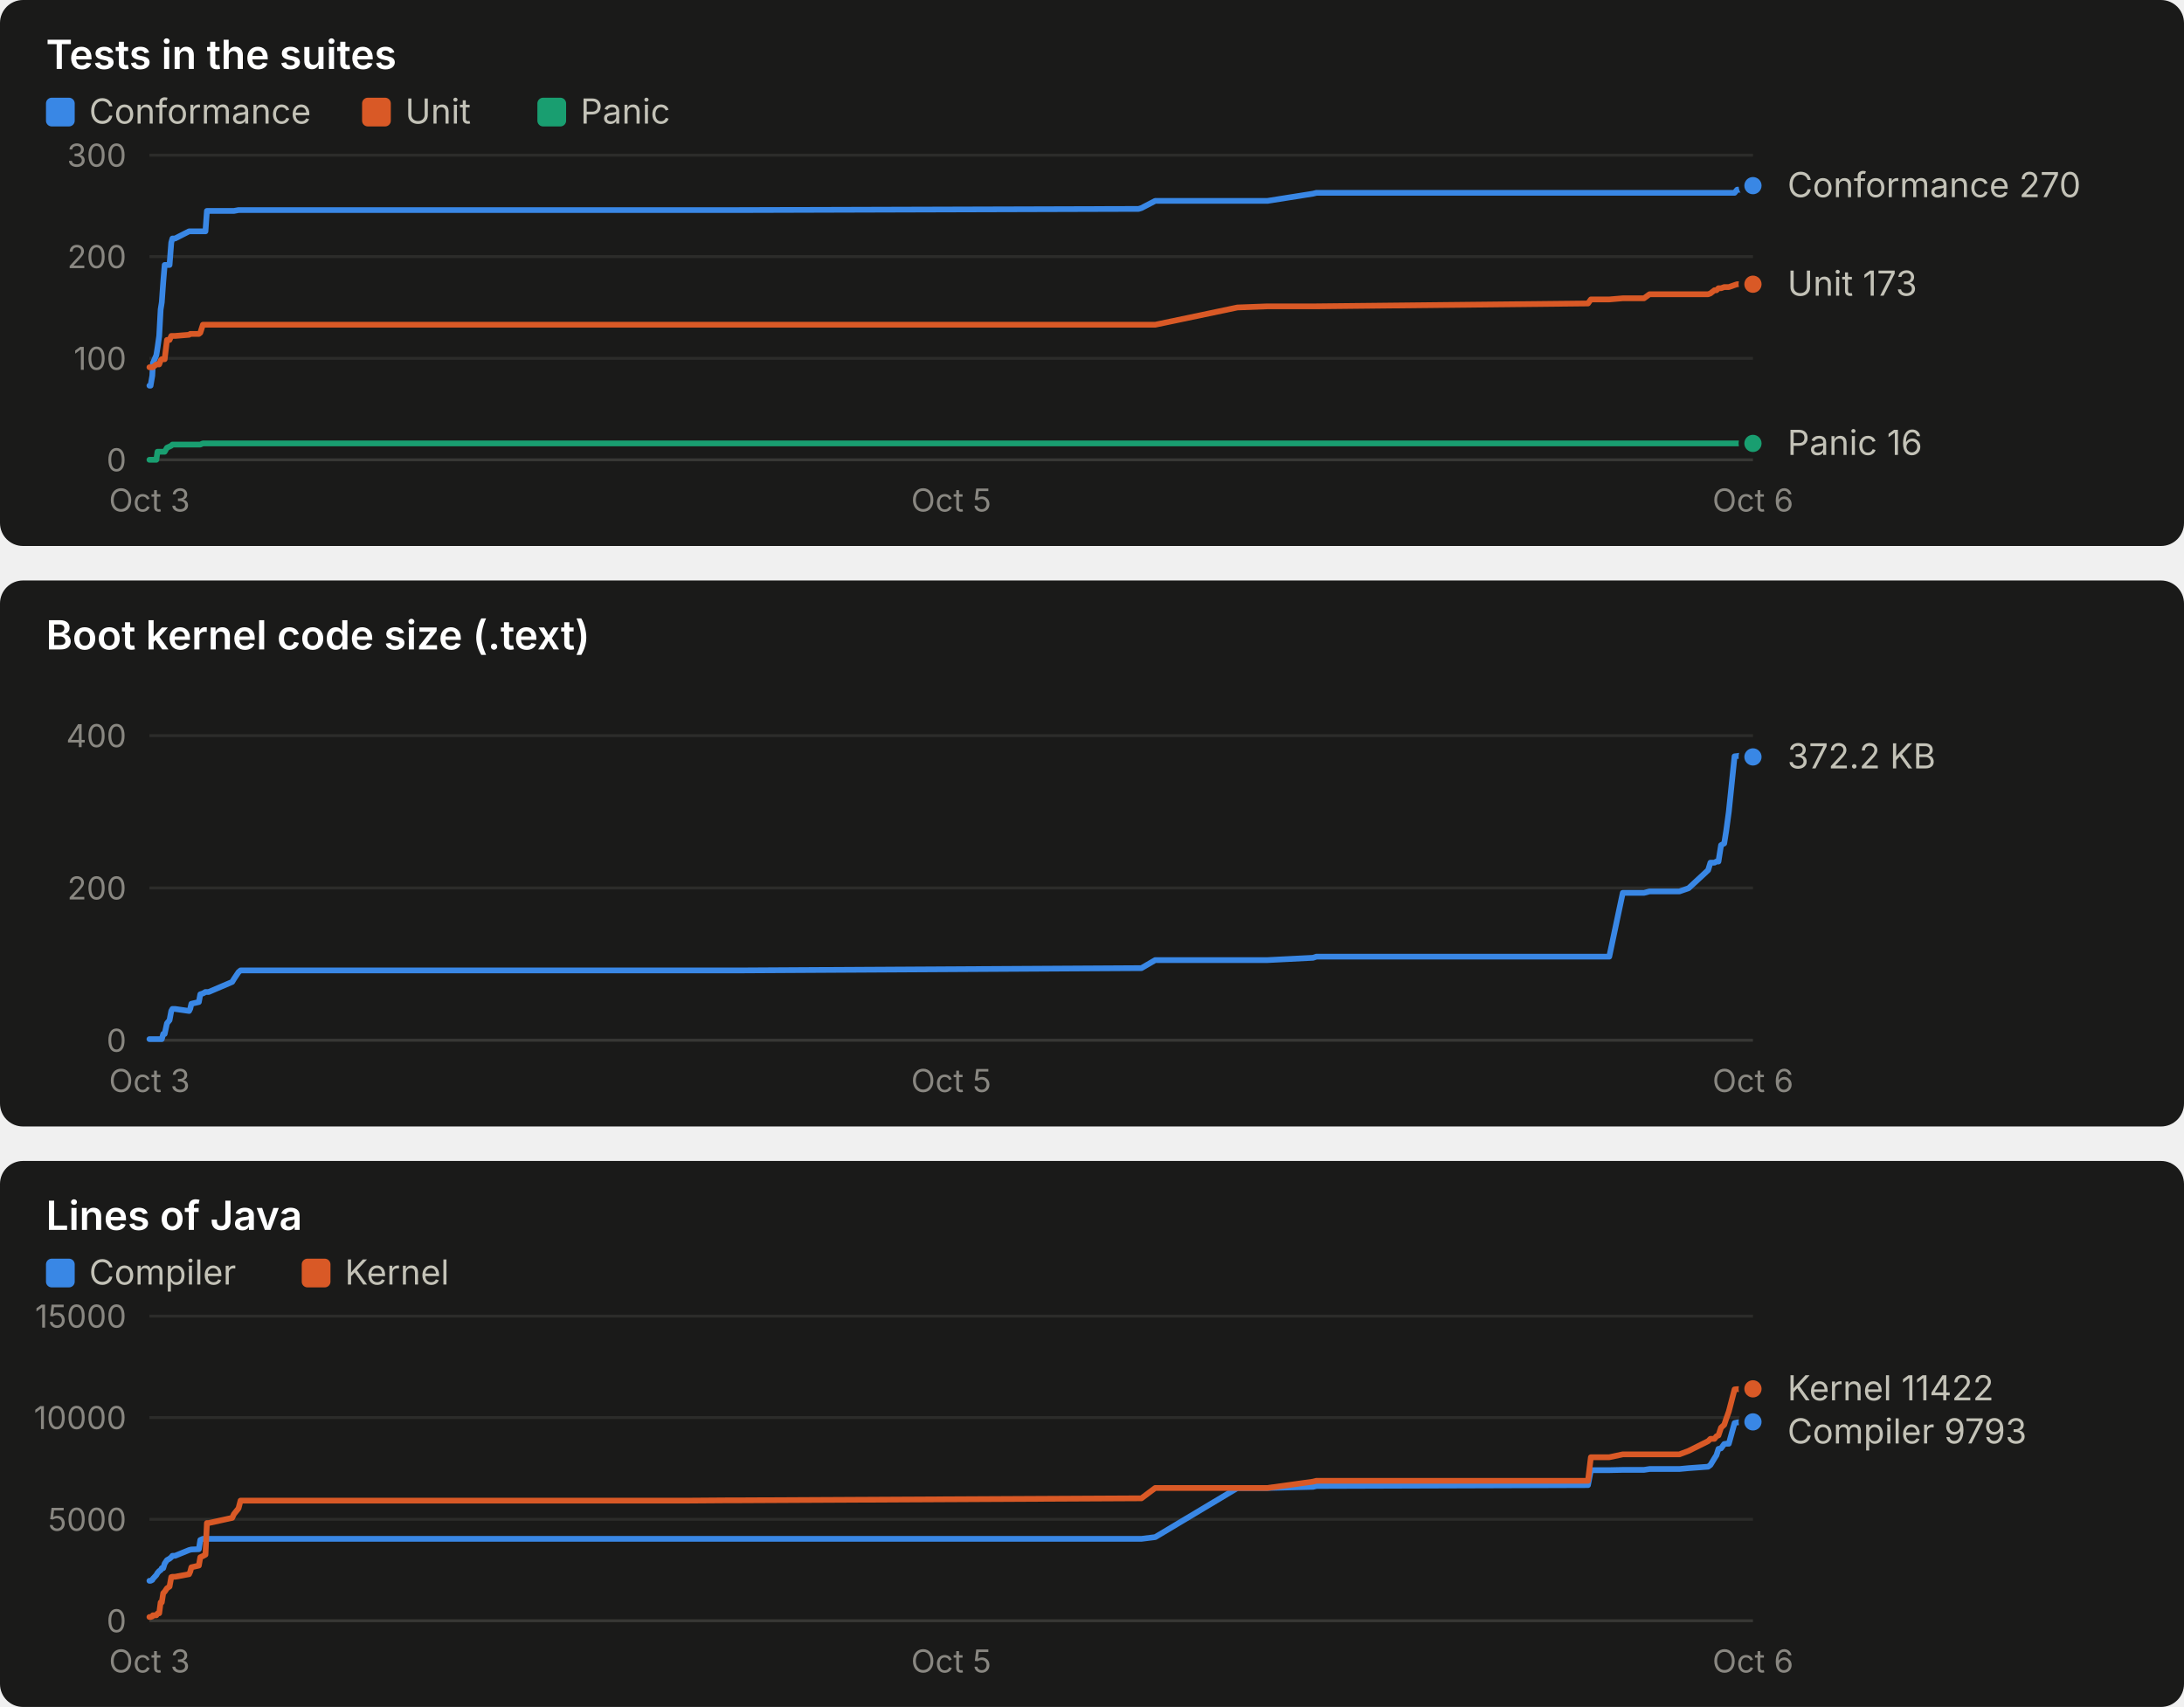
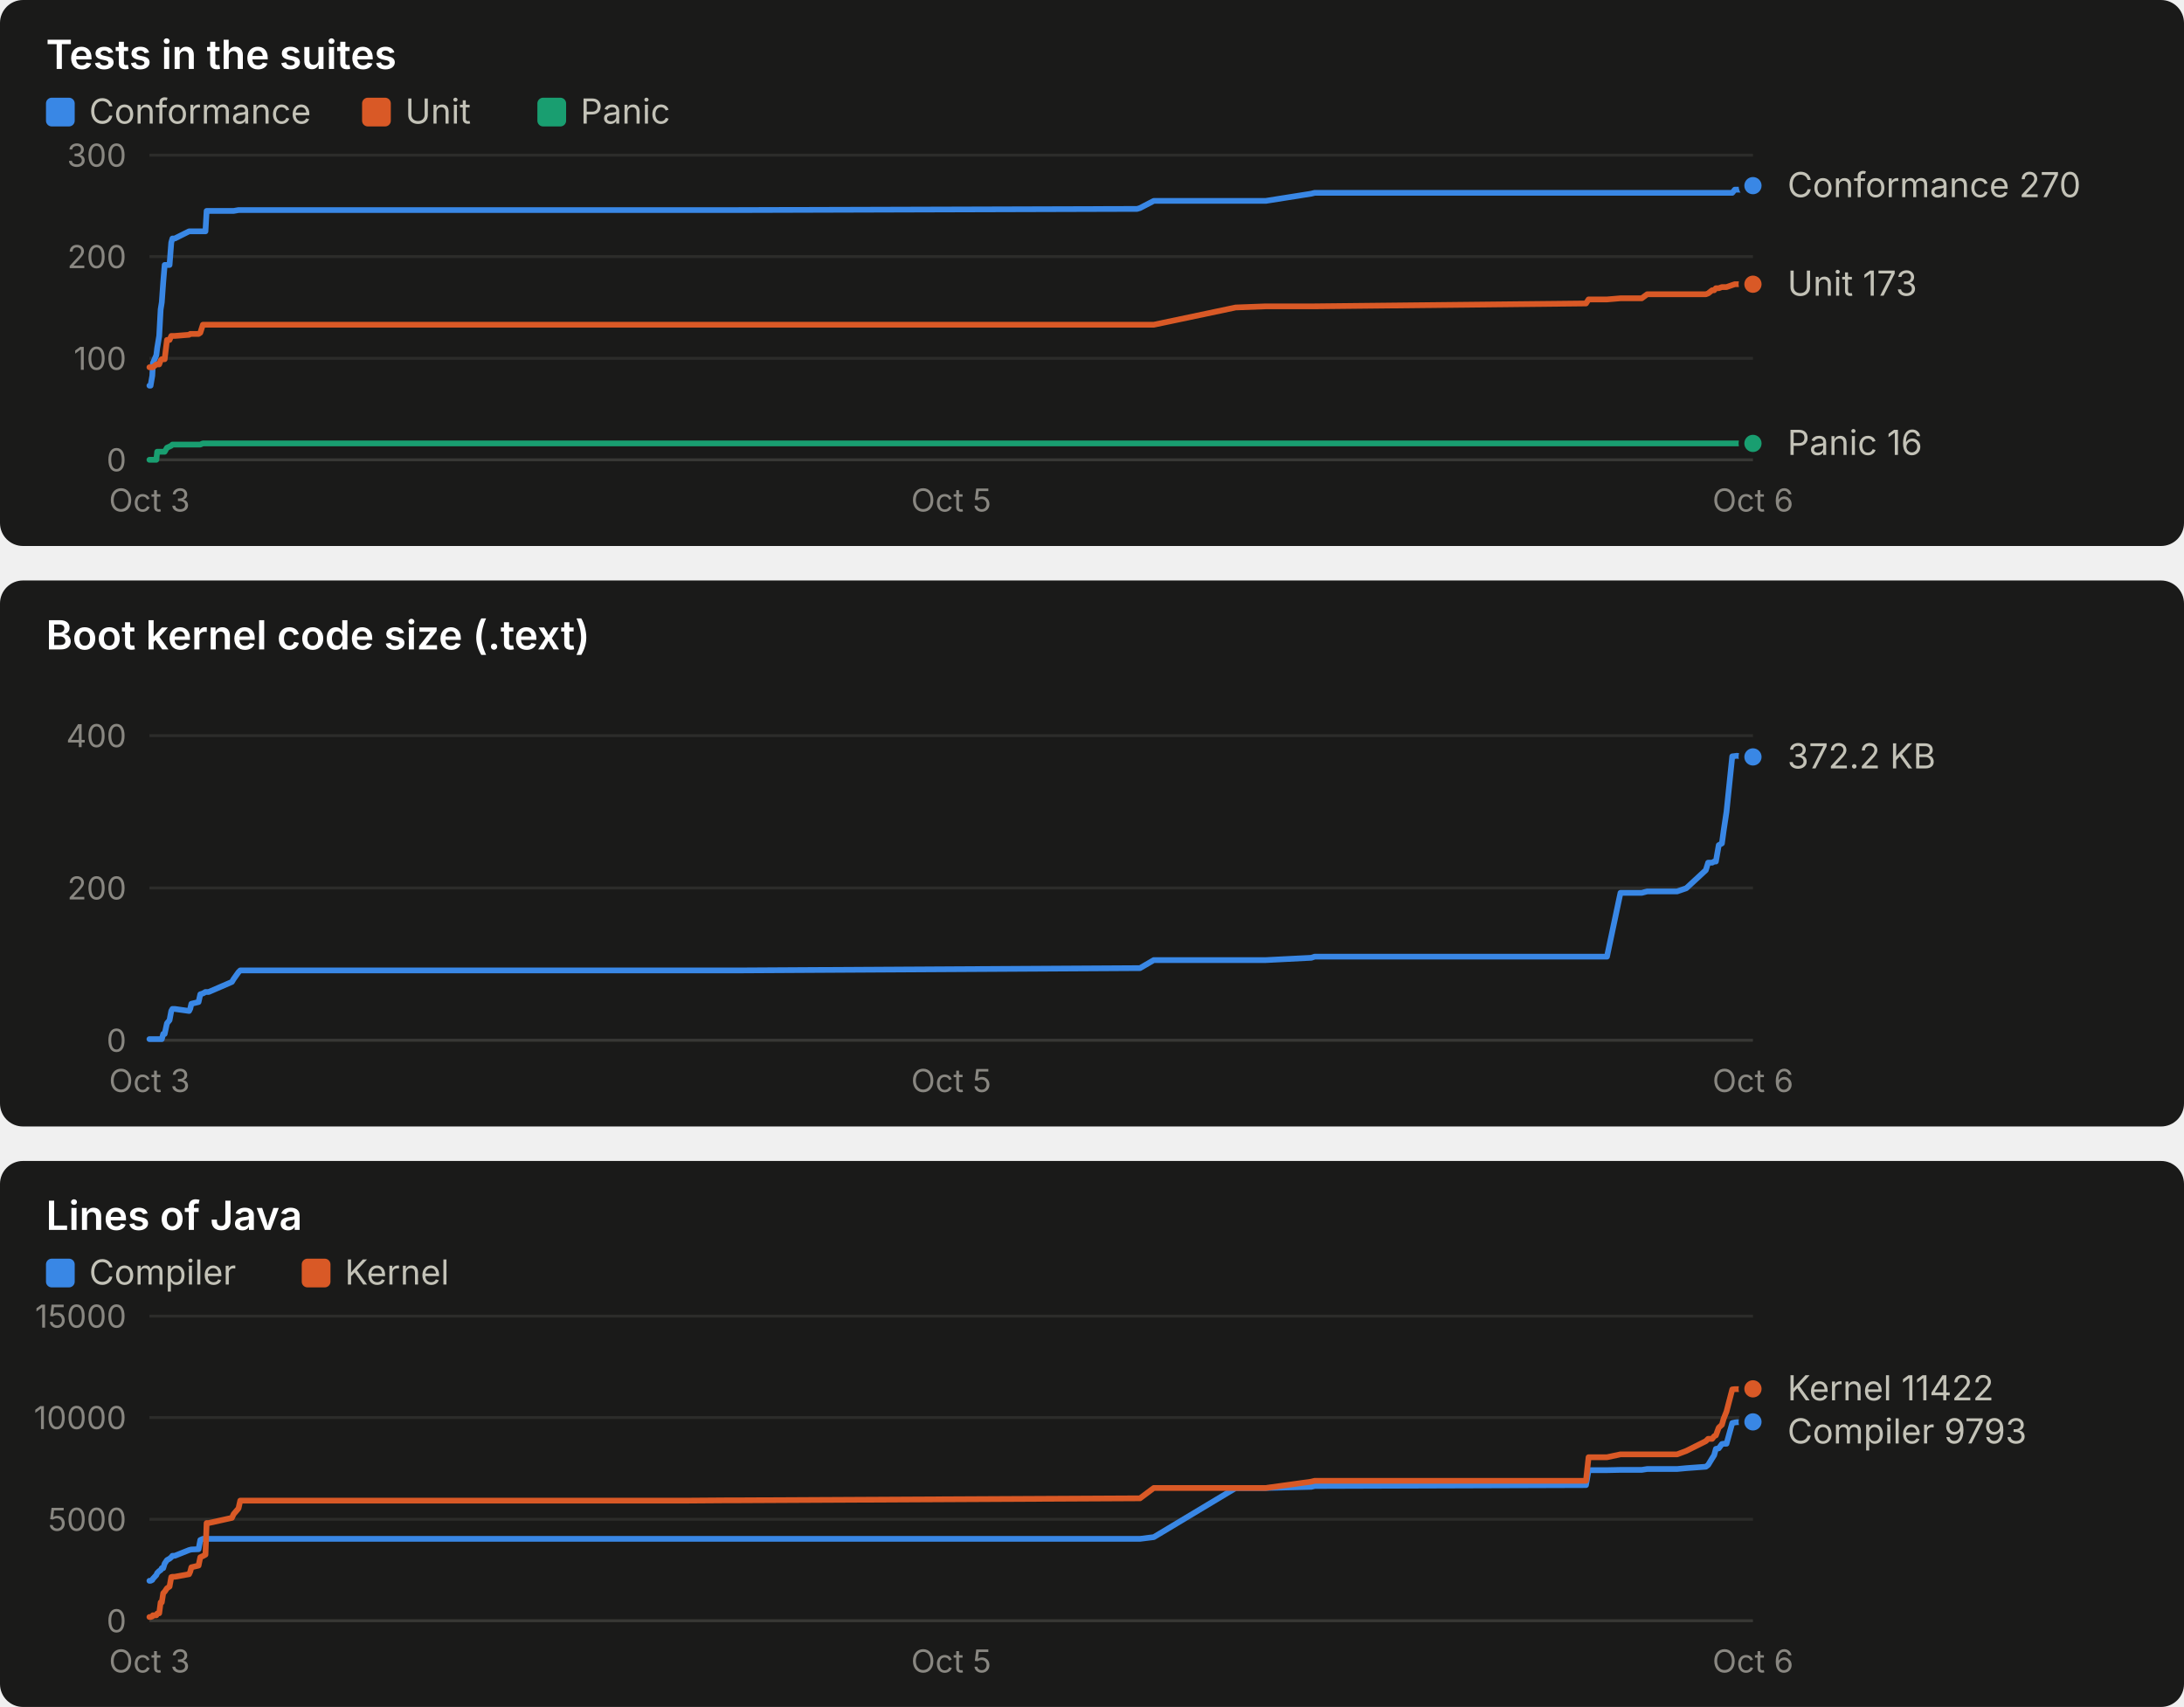
<svg xmlns="http://www.w3.org/2000/svg" width="760" height="594" viewBox="0 0 760 594" role="img" font-family="system-ui, -apple-system, 'Segoe UI', sans-serif">
  <rect x="0" y="0" width="760" height="190" rx="8" fill="#1a1a19" />
  <text x="16.0" y="24.0" fill="#ffffff" font-size="14" font-weight="600" text-anchor="start" style="font-variant-numeric: tabular-nums">Tests in the suites</text>
  <rect x="16" y="34" width="10" height="10" rx="2" fill="#3987e5" />
  <text x="31.0" y="43.0" fill="#c3c2b7" font-size="12" font-weight="400" text-anchor="start" style="font-variant-numeric: tabular-nums">Conformance</text>
  <rect x="126" y="34" width="10" height="10" rx="2" fill="#d95926" />
  <text x="141.0" y="43.0" fill="#c3c2b7" font-size="12" font-weight="400" text-anchor="start" style="font-variant-numeric: tabular-nums">Unit</text>
  <rect x="187" y="34" width="10" height="10" rx="2" fill="#199e70" />
  <text x="202.0" y="43.0" fill="#c3c2b7" font-size="12" font-weight="400" text-anchor="start" style="font-variant-numeric: tabular-nums">Panic</text>
  <line x1="52.0" x2="610.0" y1="160.0" y2="160.0" stroke="#383835" stroke-width="1" />
  <text x="44.0" y="164.0" fill="#898781" font-size="11" font-weight="400" text-anchor="end" style="font-variant-numeric: tabular-nums">0</text>
  <line x1="52.0" x2="610.0" y1="124.7" y2="124.7" stroke="#2c2c2a" stroke-width="1" />
  <text x="44.0" y="128.7" fill="#898781" font-size="11" font-weight="400" text-anchor="end" style="font-variant-numeric: tabular-nums">100</text>
  <line x1="52.0" x2="610.0" y1="89.3" y2="89.3" stroke="#2c2c2a" stroke-width="1" />
  <text x="44.0" y="93.3" fill="#898781" font-size="11" font-weight="400" text-anchor="end" style="font-variant-numeric: tabular-nums">200</text>
  <line x1="52.0" x2="610.0" y1="54.0" y2="54.0" stroke="#2c2c2a" stroke-width="1" />
  <text x="44.0" y="58.0" fill="#898781" font-size="11" font-weight="400" text-anchor="end" style="font-variant-numeric: tabular-nums">300</text>
  <text x="52.0" y="178.0" fill="#898781" font-size="11" font-weight="400" text-anchor="middle" style="font-variant-numeric: tabular-nums">Oct 3</text>
  <text x="331.0" y="178.0" fill="#898781" font-size="11" font-weight="400" text-anchor="middle" style="font-variant-numeric: tabular-nums">Oct 5</text>
  <text x="610.0" y="178.0" fill="#898781" font-size="11" font-weight="400" text-anchor="middle" style="font-variant-numeric: tabular-nums">Oct 6</text>
-   <polyline points="52.0,134.2 52.4,134.2 53.0,130.7 53.2,126.4 54.4,123.6 54.8,121.1 55.4,116.9 55.9,107.7 56.3,105.2 56.8,98.2 57.3,92.2 58.1,92.2 59.0,92.2 59.6,84.4 60.0,83.0 60.9,83.0 65.8,80.5 66.2,80.5 66.6,80.5 69.2,80.5 69.7,80.5 70.6,80.5 71.5,80.5 72.0,73.4 72.6,73.4 80.8,73.4 81.4,73.4 83.0,73.1 83.7,73.1 233.9,73.1 234.5,73.1 236.4,73.1 239.3,73.1 253.3,73.1 256.8,73.1 396.2,72.7 397.2,72.4 402.0,69.9 430.6,69.9 441.1,69.9 456.9,67.4 458.1,67.1 552.6,67.1 553.6,67.1 560.0,67.1 564.7,67.1 572.1,67.1 574.0,67.1 584.4,67.1 587.6,67.1 594.4,67.1 595.2,67.1 596.6,67.1 597.3,67.1 598.0,67.1 598.9,67.1 600.0,67.1 600.7,67.1 601.6,67.1 603.6,67.1 604.5,66.0 605.2,66.0 605.9,66.0 607.1,66.0 607.7,66.0 608.3,65.7 608.9,65.7 610.0,64.6" fill="none" stroke="#3987e5" stroke-width="2" stroke-linejoin="round" stroke-linecap="round" />
+   <polyline points="52.0,134.2 52.4,134.2 53.0,130.7 53.2,126.4 54.4,123.6 54.7,121.1 55.4,116.9 55.9,107.7 56.3,105.2 56.8,98.2 57.3,92.2 58.1,92.2 59.0,92.2 59.6,84.4 60.0,83.0 60.8,83.0 65.8,80.5 66.2,80.5 66.6,80.5 69.1,80.5 69.7,80.5 70.6,80.5 71.5,80.5 71.9,73.4 72.6,73.4 80.7,73.4 81.3,73.4 83.0,73.1 83.6,73.1 233.6,73.1 234.2,73.1 236.1,73.1 239.0,73.1 253.0,73.1 256.5,73.1 395.7,72.7 396.7,72.4 401.5,69.9 430.0,69.9 440.5,69.9 456.3,67.4 457.5,67.1 551.9,67.1 552.8,67.1 559.2,67.1 563.9,67.1 571.3,67.1 573.2,67.1 583.6,67.1 586.8,67.1 593.6,67.1 594.4,67.1 595.8,67.1 596.5,67.1 597.1,67.1 598.1,67.1 599.2,67.1 599.8,67.1 600.8,67.1 602.8,67.1 603.7,66.0 604.4,66.0 605.1,66.0 606.3,66.0 606.8,66.0 607.4,65.7 608.1,65.7 609.2,64.6 610.0,64.6" fill="none" stroke="#3987e5" stroke-width="2" stroke-linejoin="round" stroke-linecap="round" />
  <circle cx="610.0" cy="64.6" r="4" fill="#3987e5" stroke="#1a1a19" stroke-width="2" />
-   <polyline points="52.0,127.8 52.4,127.8 53.0,127.8 53.2,127.8 54.4,126.8 54.8,126.8 55.4,126.8 55.9,125.4 56.3,125.0 56.8,125.0 57.3,125.0 58.1,118.3 59.0,118.3 59.6,116.9 60.0,116.9 60.9,116.9 65.8,116.5 66.2,116.2 66.6,116.2 69.2,116.2 69.7,115.8 70.6,113.0 71.5,113.0 72.0,113.0 72.6,113.0 80.8,113.0 81.4,113.0 83.0,113.0 83.7,113.0 233.9,113.0 234.5,113.0 236.4,113.0 239.3,113.0 253.3,113.0 256.8,113.0 396.2,113.0 397.2,113.0 402.0,113.0 430.6,107.0 441.1,106.6 456.9,106.6 458.1,106.6 552.6,105.6 553.6,104.2 560.0,104.2 564.7,103.8 572.1,103.8 574.0,102.4 584.4,102.4 587.6,102.4 594.4,102.4 595.2,102.1 596.6,101.0 597.3,101.0 598.0,100.3 598.9,100.3 600.0,99.9 600.7,99.9 601.6,99.9 603.6,99.2 604.5,98.9 605.2,98.9 605.9,98.9 607.1,98.9 607.7,98.9 608.3,98.9 608.9,98.9 610.0,98.9" fill="none" stroke="#d95926" stroke-width="2" stroke-linejoin="round" stroke-linecap="round" />
+   <polyline points="52.0,127.8 52.4,127.8 53.0,127.8 53.2,127.8 54.4,126.8 54.7,126.8 55.4,126.8 55.9,125.4 56.3,125.0 56.8,125.0 57.3,125.0 58.1,118.3 59.0,118.3 59.6,116.9 60.0,116.9 60.8,116.9 65.8,116.5 66.2,116.2 66.6,116.2 69.1,116.2 69.7,115.8 70.6,113.0 71.5,113.0 71.9,113.0 72.6,113.0 80.7,113.0 81.3,113.0 83.0,113.0 83.6,113.0 233.6,113.0 234.2,113.0 236.1,113.0 239.0,113.0 253.0,113.0 256.5,113.0 395.7,113.0 396.7,113.0 401.5,113.0 430.0,107.0 440.5,106.6 456.3,106.6 457.5,106.6 551.9,105.6 552.8,104.2 559.2,104.2 563.9,103.8 571.3,103.8 573.2,102.4 583.6,102.4 586.8,102.4 593.6,102.4 594.4,102.1 595.8,101.0 596.5,101.0 597.1,100.3 598.1,100.3 599.2,99.9 599.8,99.9 600.8,99.9 602.8,99.2 603.7,98.9 604.4,98.9 605.1,98.9 606.3,98.9 606.8,98.9 607.4,98.9 608.1,98.9 609.2,98.9 610.0,98.9" fill="none" stroke="#d95926" stroke-width="2" stroke-linejoin="round" stroke-linecap="round" />
  <circle cx="610.0" cy="98.9" r="4" fill="#d95926" stroke="#1a1a19" stroke-width="2" />
-   <polyline points="52.0,160.0 52.4,160.0 53.0,160.0 53.2,160.0 54.4,160.0 54.8,157.2 55.4,157.2 55.9,157.2 56.3,157.2 56.8,157.2 57.3,157.2 58.1,155.8 59.0,155.4 59.6,155.1 60.0,154.7 60.9,154.7 65.8,154.7 66.2,154.7 66.6,154.7 69.2,154.7 69.7,154.7 70.6,154.3 71.5,154.3 72.0,154.3 72.6,154.3 80.8,154.3 81.4,154.3 83.0,154.3 83.7,154.3 233.9,154.3 234.5,154.3 236.4,154.3 239.3,154.3 253.3,154.3 256.8,154.3 396.2,154.3 397.2,154.3 402.0,154.3 430.6,154.3 441.1,154.3 456.9,154.3 458.1,154.3 552.6,154.3 553.6,154.3 560.0,154.3 564.7,154.3 572.1,154.3 574.0,154.3 584.4,154.3 587.6,154.3 594.4,154.3 595.2,154.3 596.6,154.3 597.3,154.3 598.0,154.3 598.9,154.3 600.0,154.3 600.7,154.3 601.6,154.3 603.6,154.3 604.5,154.3 605.2,154.3 605.9,154.3 607.1,154.3 607.7,154.3 608.3,154.3 608.9,154.3 610.0,154.3" fill="none" stroke="#199e70" stroke-width="2" stroke-linejoin="round" stroke-linecap="round" />
+   <polyline points="52.0,160.0 52.4,160.0 53.0,160.0 53.2,160.0 54.4,160.0 54.7,157.2 55.4,157.2 55.9,157.2 56.3,157.2 56.8,157.2 57.3,157.2 58.1,155.8 59.0,155.4 59.6,155.1 60.0,154.7 60.8,154.7 65.8,154.7 66.2,154.7 66.6,154.7 69.1,154.7 69.7,154.7 70.6,154.3 71.5,154.3 71.9,154.3 72.6,154.3 80.7,154.3 81.3,154.3 83.0,154.3 83.6,154.3 233.6,154.3 234.2,154.3 236.1,154.3 239.0,154.3 253.0,154.3 256.5,154.3 395.7,154.3 396.7,154.3 401.5,154.3 430.0,154.3 440.5,154.3 456.3,154.3 457.5,154.3 551.9,154.3 552.8,154.3 559.2,154.3 563.9,154.3 571.3,154.3 573.2,154.3 583.6,154.3 586.8,154.3 593.6,154.3 594.4,154.3 595.8,154.3 596.5,154.3 597.1,154.3 598.1,154.3 599.2,154.3 599.8,154.3 600.8,154.3 602.8,154.3 603.7,154.3 604.4,154.3 605.1,154.3 606.3,154.3 606.8,154.3 607.4,154.3 608.1,154.3 609.2,154.3 610.0,154.3" fill="none" stroke="#199e70" stroke-width="2" stroke-linejoin="round" stroke-linecap="round" />
  <circle cx="610.0" cy="154.3" r="4" fill="#199e70" stroke="#1a1a19" stroke-width="2" />
  <text x="622.0" y="68.6" fill="#c3c2b7" font-size="12" font-weight="400" text-anchor="start" style="font-variant-numeric: tabular-nums">Conformance 270</text>
  <text x="622.0" y="102.9" fill="#c3c2b7" font-size="12" font-weight="400" text-anchor="start" style="font-variant-numeric: tabular-nums">Unit 173</text>
  <text x="622.0" y="158.3" fill="#c3c2b7" font-size="12" font-weight="400" text-anchor="start" style="font-variant-numeric: tabular-nums">Panic 16</text>
  <rect x="0" y="202" width="760" height="190" rx="8" fill="#1a1a19" />
  <text x="16.0" y="226.0" fill="#ffffff" font-size="14" font-weight="600" text-anchor="start" style="font-variant-numeric: tabular-nums">Boot kernel code size (.text)</text>
  <line x1="52.0" x2="610.0" y1="362.0" y2="362.0" stroke="#383835" stroke-width="1" />
  <text x="44.0" y="366.0" fill="#898781" font-size="11" font-weight="400" text-anchor="end" style="font-variant-numeric: tabular-nums">0</text>
  <line x1="52.0" x2="610.0" y1="309.0" y2="309.0" stroke="#2c2c2a" stroke-width="1" />
  <text x="44.0" y="313.0" fill="#898781" font-size="11" font-weight="400" text-anchor="end" style="font-variant-numeric: tabular-nums">200</text>
  <line x1="52.0" x2="610.0" y1="256.0" y2="256.0" stroke="#2c2c2a" stroke-width="1" />
  <text x="44.0" y="260.0" fill="#898781" font-size="11" font-weight="400" text-anchor="end" style="font-variant-numeric: tabular-nums">400</text>
  <text x="52.0" y="380.0" fill="#898781" font-size="11" font-weight="400" text-anchor="middle" style="font-variant-numeric: tabular-nums">Oct 3</text>
  <text x="331.0" y="380.0" fill="#898781" font-size="11" font-weight="400" text-anchor="middle" style="font-variant-numeric: tabular-nums">Oct 5</text>
  <text x="610.0" y="380.0" fill="#898781" font-size="11" font-weight="400" text-anchor="middle" style="font-variant-numeric: tabular-nums">Oct 6</text>
-   <polyline points="52.0,361.6 52.4,361.6 53.0,361.6 53.2,361.6 54.4,361.6 54.8,361.6 55.4,361.6 55.9,361.6 56.3,361.6 56.8,359.8 57.3,359.8 58.1,356.1 59.0,355.0 59.6,351.8 60.0,351.1 60.9,351.1 65.8,351.8 66.2,351.0 66.6,349.3 69.2,348.7 69.7,346.0 70.6,345.7 71.5,345.2 72.0,345.2 72.6,345.2 80.8,341.7 81.4,340.7 83.0,338.3 83.7,337.7 233.9,337.7 234.5,337.7 236.4,337.7 239.3,337.7 253.3,337.7 256.8,337.7 396.2,336.9 397.2,336.9 402.0,334.1 430.6,334.1 441.1,334.1 456.9,333.3 458.1,332.9 552.6,332.9 553.6,332.9 560.0,332.9 564.7,310.7 572.1,310.7 574.0,310.2 584.4,310.2 587.6,309.1 594.4,302.8 595.2,300.2 596.6,300.2 597.3,299.8 598.0,299.8 598.9,294.1 600.0,293.5 600.7,289.1 601.6,282.5 603.6,263.2 604.5,263.1 605.2,263.0 605.9,263.1 607.1,263.1 607.7,263.3 608.3,263.4 608.9,263.4 610.0,263.4" fill="none" stroke="#3987e5" stroke-width="2" stroke-linejoin="round" stroke-linecap="round" />
+   <polyline points="52.0,361.6 52.4,361.6 53.0,361.6 53.2,361.6 54.4,361.6 54.7,361.6 55.4,361.6 55.9,361.6 56.3,361.6 56.8,359.8 57.3,359.8 58.1,356.1 59.0,355.0 59.6,351.8 60.0,351.1 60.8,351.1 65.8,351.8 66.2,351.0 66.6,349.3 69.1,348.7 69.7,346.0 70.6,345.7 71.5,345.2 71.9,345.2 72.6,345.2 80.7,341.7 81.3,340.7 83.0,338.3 83.6,337.7 233.6,337.7 234.2,337.7 236.1,337.7 239.0,337.7 253.0,337.7 256.5,337.7 395.7,336.9 396.7,336.9 401.5,334.1 430.0,334.1 440.5,334.1 456.3,333.3 457.5,332.9 551.9,332.9 552.8,332.9 559.2,332.9 563.9,310.7 571.3,310.7 573.2,310.2 583.6,310.2 586.8,309.1 593.6,302.8 594.4,300.2 595.8,300.2 596.5,299.8 597.1,299.8 598.1,294.1 599.2,293.5 599.8,289.1 600.8,282.5 602.8,263.2 603.7,263.1 604.4,263.0 605.1,263.1 606.3,263.1 606.8,263.3 607.4,263.4 608.1,263.4 609.2,263.4 610.0,263.4" fill="none" stroke="#3987e5" stroke-width="2" stroke-linejoin="round" stroke-linecap="round" />
  <circle cx="610.0" cy="263.4" r="4" fill="#3987e5" stroke="#1a1a19" stroke-width="2" />
  <text x="622.0" y="267.4" fill="#c3c2b7" font-size="12" font-weight="400" text-anchor="start" style="font-variant-numeric: tabular-nums">372.2 KB</text>
  <rect x="0" y="404" width="760" height="190" rx="8" fill="#1a1a19" />
  <text x="16.0" y="428.0" fill="#ffffff" font-size="14" font-weight="600" text-anchor="start" style="font-variant-numeric: tabular-nums">Lines of Java</text>
  <rect x="16" y="438" width="10" height="10" rx="2" fill="#3987e5" />
  <text x="31.0" y="447.0" fill="#c3c2b7" font-size="12" font-weight="400" text-anchor="start" style="font-variant-numeric: tabular-nums">Compiler</text>
  <rect x="105" y="438" width="10" height="10" rx="2" fill="#d95926" />
  <text x="120.0" y="447.0" fill="#c3c2b7" font-size="12" font-weight="400" text-anchor="start" style="font-variant-numeric: tabular-nums">Kernel</text>
  <line x1="52.0" x2="610.0" y1="564.0" y2="564.0" stroke="#383835" stroke-width="1" />
  <text x="44.0" y="568.0" fill="#898781" font-size="11" font-weight="400" text-anchor="end" style="font-variant-numeric: tabular-nums">0</text>
  <line x1="52.0" x2="610.0" y1="528.7" y2="528.7" stroke="#2c2c2a" stroke-width="1" />
  <text x="44.0" y="532.7" fill="#898781" font-size="11" font-weight="400" text-anchor="end" style="font-variant-numeric: tabular-nums">5000</text>
  <line x1="52.0" x2="610.0" y1="493.3" y2="493.3" stroke="#2c2c2a" stroke-width="1" />
  <text x="44.0" y="497.3" fill="#898781" font-size="11" font-weight="400" text-anchor="end" style="font-variant-numeric: tabular-nums">10000</text>
  <line x1="52.0" x2="610.0" y1="458.0" y2="458.0" stroke="#2c2c2a" stroke-width="1" />
  <text x="44.0" y="462.0" fill="#898781" font-size="11" font-weight="400" text-anchor="end" style="font-variant-numeric: tabular-nums">15000</text>
  <text x="52.0" y="582.0" fill="#898781" font-size="11" font-weight="400" text-anchor="middle" style="font-variant-numeric: tabular-nums">Oct 3</text>
  <text x="331.0" y="582.0" fill="#898781" font-size="11" font-weight="400" text-anchor="middle" style="font-variant-numeric: tabular-nums">Oct 5</text>
  <text x="610.0" y="582.0" fill="#898781" font-size="11" font-weight="400" text-anchor="middle" style="font-variant-numeric: tabular-nums">Oct 6</text>
-   <polyline points="52.0,550.1 52.4,550.1 53.0,549.8 53.2,549.4 54.4,548.1 54.8,547.4 55.4,546.7 55.9,546.4 56.3,545.7 56.8,545.7 57.3,544.1 58.1,542.9 59.0,542.4 59.6,541.9 60.0,541.4 60.9,541.4 65.8,539.4 66.2,539.3 66.6,539.2 69.2,539.1 69.7,535.9 70.6,535.5 71.5,535.5 72.0,535.5 72.6,535.5 80.8,535.5 81.4,535.5 83.0,535.5 83.7,535.5 233.9,535.5 234.5,535.5 236.4,535.5 239.3,535.5 253.3,535.5 256.8,535.5 396.2,535.5 397.2,535.5 402.0,534.9 430.6,517.8 441.1,517.8 456.9,517.4 458.1,517.1 552.6,516.8 553.6,511.6 560.0,511.6 564.7,511.5 572.1,511.5 574.0,511.2 584.4,511.2 587.6,510.9 594.4,510.4 595.2,509.8 596.6,507.5 597.3,506.4 598.0,504.2 598.9,504.0 600.0,502.5 600.7,502.4 601.6,502.4 603.6,495.2 604.5,495.0 605.2,494.9 605.9,494.9 607.1,494.9 607.7,494.9 608.3,494.9 608.9,494.8 610.0,494.8" fill="none" stroke="#3987e5" stroke-width="2" stroke-linejoin="round" stroke-linecap="round" />
+   <polyline points="52.0,550.1 52.4,550.1 53.0,549.8 53.2,549.4 54.4,548.1 54.7,547.4 55.4,546.7 55.9,546.4 56.3,545.7 56.8,545.7 57.3,544.1 58.1,542.9 59.0,542.4 59.6,541.9 60.0,541.4 60.8,541.4 65.8,539.4 66.2,539.3 66.6,539.2 69.1,539.1 69.7,535.9 70.6,535.5 71.5,535.5 71.9,535.5 72.6,535.5 80.7,535.5 81.3,535.5 83.0,535.5 83.6,535.5 233.6,535.5 234.2,535.5 236.1,535.5 239.0,535.5 253.0,535.5 256.5,535.5 395.7,535.5 396.7,535.5 401.5,534.9 430.0,517.8 440.5,517.8 456.3,517.4 457.5,517.1 551.9,516.8 552.8,511.6 559.2,511.6 563.9,511.5 571.3,511.5 573.2,511.2 583.6,511.2 586.8,510.9 593.6,510.4 594.4,509.8 595.8,507.5 596.5,506.4 597.1,504.2 598.1,504.0 599.2,502.5 599.8,502.4 600.8,502.4 602.8,495.2 603.7,495.0 604.4,494.9 605.1,494.9 606.3,494.9 606.8,494.9 607.4,494.9 608.1,494.8 609.2,494.8 610.0,494.8" fill="none" stroke="#3987e5" stroke-width="2" stroke-linejoin="round" stroke-linecap="round" />
  <circle cx="610.0" cy="494.8" r="4" fill="#3987e5" stroke="#1a1a19" stroke-width="2" />
-   <polyline points="52.0,562.7 52.4,562.7 53.0,562.5 53.2,562.1 54.4,562.1 54.8,561.5 55.4,561.4 55.9,557.6 56.3,557.6 56.8,554.4 57.3,553.9 58.1,552.7 59.0,552.1 59.6,548.8 60.0,548.7 60.9,548.7 65.8,547.8 66.2,546.9 66.6,545.4 69.2,544.8 69.7,541.9 70.6,541.5 71.5,541.0 72.0,530.0 72.6,530.0 80.8,528.2 81.4,526.9 83.0,524.9 83.7,522.2 233.9,522.2 234.5,522.2 236.4,522.2 239.3,522.2 253.3,522.1 256.8,522.1 396.2,521.4 397.2,521.4 402.0,517.8 430.6,517.8 441.1,517.8 456.9,515.6 458.1,515.3 552.6,515.3 553.6,507.1 560.0,507.1 564.7,506.1 572.1,506.1 574.0,506.1 584.4,506.1 587.6,504.9 594.4,501.5 595.2,500.7 596.6,500.7 597.3,499.8 598.0,499.5 598.9,496.8 600.0,495.8 600.7,493.7 601.6,491.2 603.6,483.5 604.5,483.4 605.2,483.4 605.9,483.4 607.1,483.4 607.7,483.4 608.3,483.5 608.9,483.5 610.0,483.3" fill="none" stroke="#d95926" stroke-width="2" stroke-linejoin="round" stroke-linecap="round" />
+   <polyline points="52.0,562.7 52.4,562.7 53.0,562.5 53.2,562.1 54.4,562.1 54.7,561.5 55.4,561.4 55.9,557.6 56.3,557.6 56.8,554.4 57.3,553.9 58.1,552.7 59.0,552.1 59.6,548.8 60.0,548.7 60.8,548.7 65.8,547.8 66.2,546.9 66.6,545.4 69.1,544.8 69.7,541.9 70.6,541.5 71.5,541.0 71.9,530.0 72.6,530.0 80.7,528.2 81.3,526.9 83.0,524.9 83.6,522.2 233.6,522.2 234.2,522.2 236.1,522.2 239.0,522.2 253.0,522.1 256.5,522.1 395.7,521.4 396.7,521.4 401.5,517.8 430.0,517.8 440.5,517.8 456.3,515.6 457.5,515.3 551.9,515.3 552.8,507.1 559.2,507.1 563.9,506.1 571.3,506.1 573.2,506.1 583.6,506.1 586.8,504.9 593.6,501.5 594.4,500.7 595.8,500.7 596.5,499.8 597.1,499.5 598.1,496.8 599.2,495.8 599.8,493.7 600.8,491.2 602.8,483.5 603.7,483.4 604.4,483.4 605.1,483.4 606.3,483.4 606.8,483.4 607.4,483.5 608.1,483.5 609.2,483.3 610.0,483.3" fill="none" stroke="#d95926" stroke-width="2" stroke-linejoin="round" stroke-linecap="round" />
  <circle cx="610.0" cy="483.3" r="4" fill="#d95926" stroke="#1a1a19" stroke-width="2" />
  <text x="622.0" y="487.3" fill="#c3c2b7" font-size="12" font-weight="400" text-anchor="start" style="font-variant-numeric: tabular-nums">Kernel 11422</text>
  <text x="622.0" y="502.3" fill="#c3c2b7" font-size="12" font-weight="400" text-anchor="start" style="font-variant-numeric: tabular-nums">Compiler 9793</text>
</svg>
